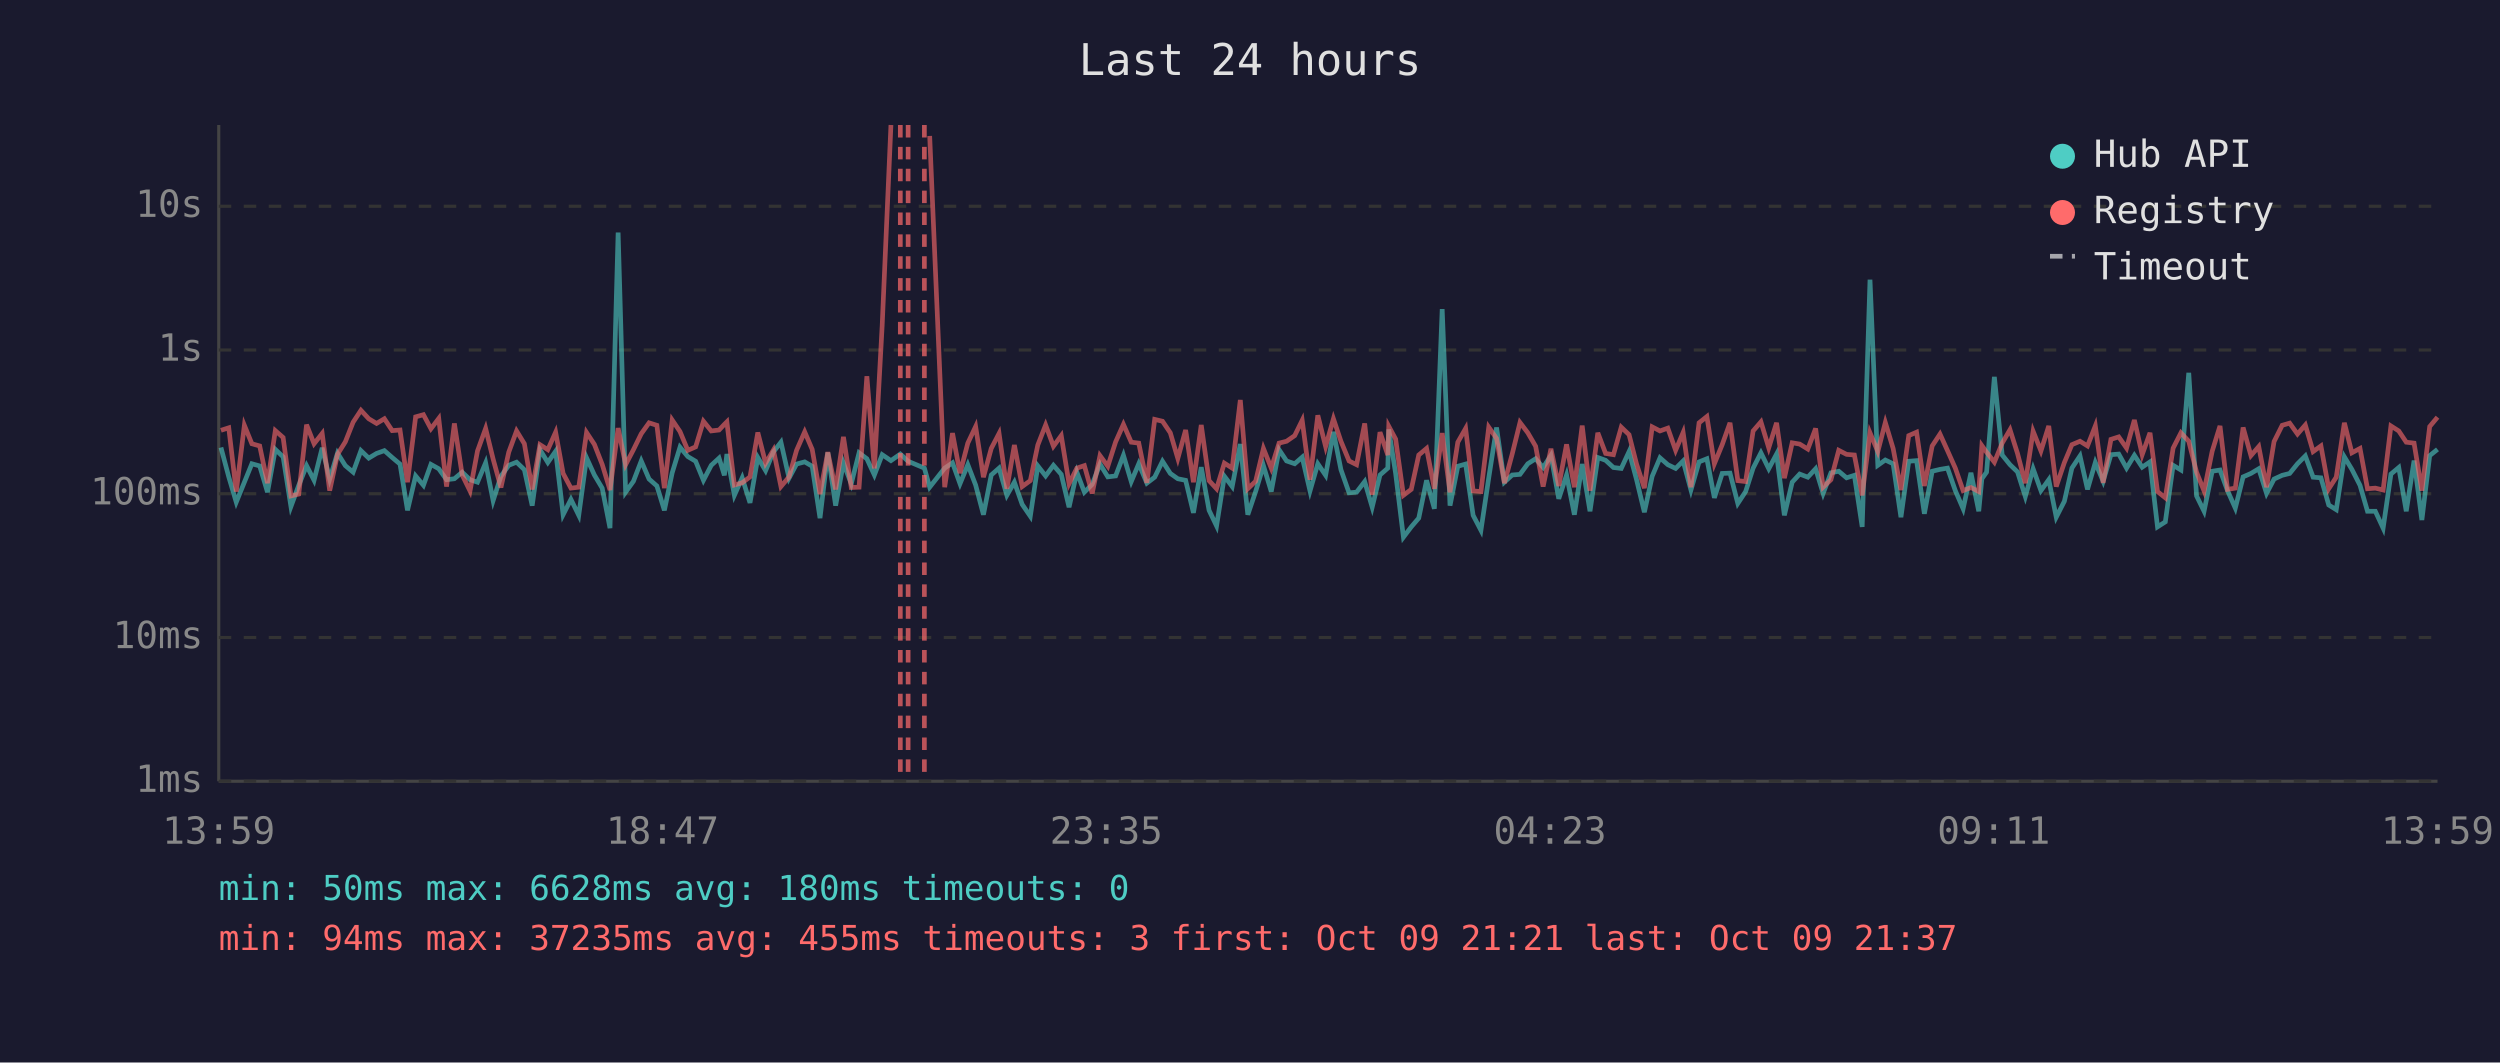
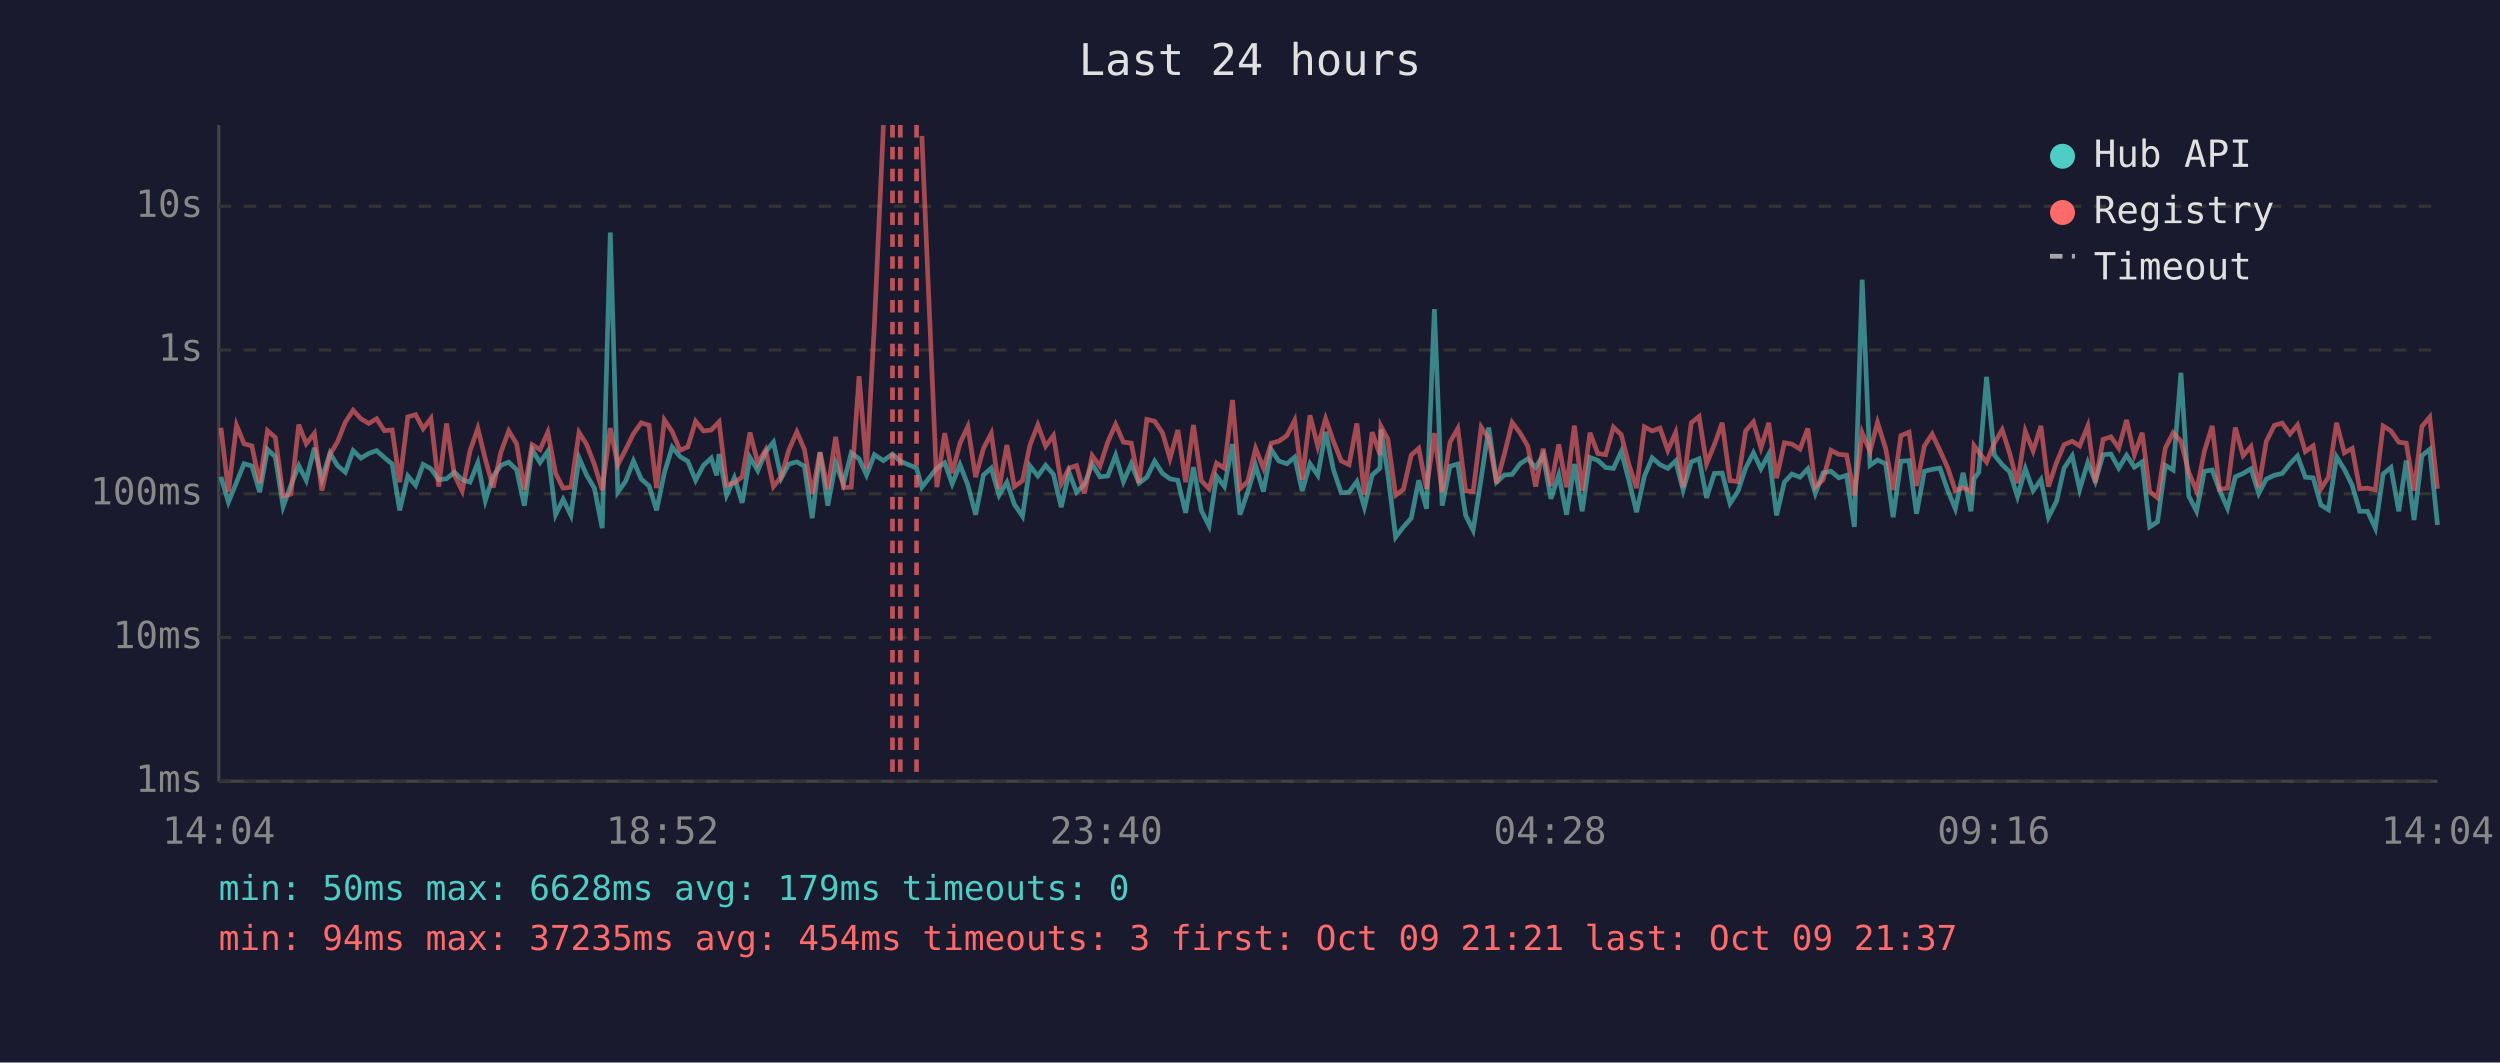
<svg xmlns="http://www.w3.org/2000/svg" viewBox="0 0 800 340" font-family="monospace" font-size="12">
  <rect width="800" height="340" fill="#1a1a2e" />
  <text x="400" y="24" fill="#e0e0e0" font-size="14" text-anchor="middle">Last 24 hours</text>
  <line x1="70" y1="40" x2="70" y2="250" stroke="#444" stroke-width="1" />
  <line x1="70" y1="250" x2="780" y2="250" stroke="#444" stroke-width="1" />
  <line x1="70" y1="250" x2="780" y2="250" stroke="#333" stroke-width="1" stroke-dasharray="4" />
  <text x="65" y="250" fill="#888" text-anchor="end" dominant-baseline="middle">1ms</text>
  <line x1="70" y1="204" x2="780" y2="204" stroke="#333" stroke-width="1" stroke-dasharray="4" />
  <text x="65" y="204" fill="#888" text-anchor="end" dominant-baseline="middle">10ms</text>
  <line x1="70" y1="158" x2="780" y2="158" stroke="#333" stroke-width="1" stroke-dasharray="4" />
  <text x="65" y="158" fill="#888" text-anchor="end" dominant-baseline="middle">100ms</text>
  <line x1="70" y1="112" x2="780" y2="112" stroke="#333" stroke-width="1" stroke-dasharray="4" />
  <text x="65" y="112" fill="#888" text-anchor="end" dominant-baseline="middle">1s</text>
  <line x1="70" y1="66" x2="780" y2="66" stroke="#333" stroke-width="1" stroke-dasharray="4" />
  <text x="65" y="66" fill="#888" text-anchor="end" dominant-baseline="middle">10s</text>
-   <text x="70" y="270" fill="#888" text-anchor="middle">13:59</text>
-   <text x="212" y="270" fill="#888" text-anchor="middle">18:47</text>
-   <text x="354" y="270" fill="#888" text-anchor="middle">23:35</text>
-   <text x="496" y="270" fill="#888" text-anchor="middle">04:23</text>
-   <text x="638" y="270" fill="#888" text-anchor="middle">09:11</text>
-   <text x="780" y="270" fill="#888" text-anchor="middle">13:59</text>
-   <polyline points="70.7,143.2 73.2,152.6 75.6,160.7 78.2,154.3 80.6,148.4 83.1,149.1 85.6,157.5 88.1,143.8 90.6,146.2 93.1,162.1 95.6,155.3 98.1,149.0 100.5,153.7 103.1,143.3 105.5,153.3 108.0,145.0 110.5,149.0 113.0,151.1 115.5,144.2 118.0,146.6 120.5,145.1 123.0,144.2 125.5,146.4 128.0,148.5 130.4,163.3 133.0,152.3 135.5,155.3 137.9,148.6 140.4,150.0 142.9,153.5 145.4,153.2 147.9,151.1 150.4,153.5 152.8,154.3 155.4,148.1 157.8,160.2 160.3,152.4 162.8,148.9 165.3,147.9 167.8,150.3 170.3,161.8 172.8,143.9 175.3,148.0 177.8,144.4 180.2,164.7 182.7,159.8 185.2,164.9 187.7,146.5 190.2,152.0 192.7,156.2 195.2,169.0 197.8,74.4 200.2,157.5 202.7,154.0 205.2,147.5 207.7,153.3 210.2,155.5 212.6,163.3 215.1,151.3 217.6,143.1 220.1,146.1 222.6,147.6 225.1,153.7 227.6,148.9 230.1,146.6 231.8,152.1 232.6,145.3 235.0,158.5 237.5,152.9 240.0,160.9 242.5,146.4 245.0,150.6 247.5,144.6 249.9,141.5 252.5,153.0 254.9,148.5 257.5,147.8 259.9,149.2 262.4,165.8 264.9,144.8 267.4,161.8 269.9,148.2 272.4,154.8 274.9,144.9 277.4,146.8 279.8,152.0 282.3,145.5 285.1,147.4 288.1,145.3 290.6,147.6 295.8,149.8 297.5,155.9 302.3,149.8 304.8,148.1 307.2,154.8 309.7,148.7 312.2,155.2 314.7,164.7 317.2,152.0 319.7,149.8 322.2,158.5 324.6,154.3 327.1,161.4 329.7,165.2 332.1,149.1 334.6,152.3 337.1,148.9 339.6,151.8 342.1,162.3 344.6,151.1 347.0,157.5 349.5,155.0 352.0,148.5 354.5,152.6 357.0,152.3 359.5,145.7 362.0,154.1 364.4,148.4 367.0,154.6 369.5,152.7 372.0,147.6 374.5,151.5 376.9,153.2 379.4,153.7 381.9,164.1 384.4,149.5 386.9,163.3 389.3,168.3 391.8,152.4 394.3,155.7 396.9,142.1 399.3,164.7 401.8,157.3 404.3,149.0 406.8,157.3 409.3,143.9 411.7,147.5 414.3,148.4 416.7,146.3 419.2,157.1 421.7,148.4 424.2,152.1 426.7,138.2 429.1,150.3 431.7,157.7 434.1,157.5 436.7,154.1 439.1,162.3 441.6,152.0 444.1,149.8 444.4,137.4 446.6,151.5 449.1,171.9 451.6,168.6 454.0,165.8 456.5,153.7 459.0,162.8 461.5,98.9 464.0,161.8 466.5,149.2 469.0,148.5 471.4,164.9 473.9,169.7 476.4,152.9 478.9,136.8 481.4,154.3 483.9,152.0 486.4,151.8 488.9,148.4 491.4,146.8 493.8,149.6 496.3,145.7 498.8,159.6 501.3,152.0 503.8,164.7 506.3,148.5 508.8,163.6 511.3,146.4 513.8,147.3 516.3,149.6 518.8,149.9 521.3,144.5 523.7,153.5 526.2,163.9 528.7,152.4 531.2,146.5 533.7,148.7 536.2,149.9 538.6,147.5 541.1,156.8 543.7,147.8 546.2,146.8 548.6,159.3 551.1,151.5 553.6,151.4 556.1,161.1 558.6,157.3 561.0,149.8 563.5,144.9 566.0,150.0 568.5,145.3 571.0,164.9 573.5,154.3 575.9,151.7 578.5,152.7 581.0,150.0 583.4,157.9 585.9,151.3 588.4,150.8 590.9,152.9 593.4,152.1 595.9,168.6 598.4,89.5 600.9,148.9 603.3,147.2 605.8,148.4 608.3,165.5 610.8,147.6 613.3,147.4 615.8,164.4 618.3,150.8 620.8,150.2 623.2,149.8 625.7,157.0 628.2,162.8 630.7,151.3 633.2,163.6 634.2,153.2 635.7,151.1 638.2,120.6 640.7,145.6 643.2,148.7 645.6,151.0 648.1,158.9 650.6,150.0 653.1,157.0 655.6,153.5 658.0,165.5 660.6,160.4 663.0,149.8 665.6,145.9 668.0,156.6 670.5,148.0 673.0,154.0 675.5,145.5 678.0,145.3 680.5,149.8 683.0,145.7 685.5,149.5 688.0,147.8 690.4,168.6 692.9,167.0 695.4,148.9 697.9,150.4 700.4,119.3 702.9,158.7 705.3,163.6 707.9,150.8 710.4,150.4 712.8,157.0 715.3,162.6 717.8,152.6 720.3,151.5 722.8,150.0 725.3,157.9 727.7,153.3 730.3,152.1 732.7,151.5 735.2,148.4 737.7,145.9 740.2,152.7 742.7,152.9 745.2,161.6 747.6,163.1 750.2,146.2 752.6,150.2 755.2,155.3 757.6,163.6 760.1,163.6 762.6,169.0 765.1,151.7 767.6,149.6 770.0,163.6 772.5,147.4 775.0,166.4 777.5,145.8 780.0,143.8" fill="none" stroke="#4ecdc4" stroke-width="1.5" opacity="0.6" />
-   <polyline points="70.7,137.7 73.2,136.9 75.6,157.3 78.2,136.1 80.6,142.0 83.1,142.7 85.6,154.6 88.1,137.8 90.6,140.0 93.1,158.7 95.6,158.1 98.1,135.9 100.5,142.0 103.1,138.7 105.5,157.0 108.0,145.4 110.5,141.4 113.0,135.1 115.5,131.3 118.0,134.0 120.5,135.5 123.0,134.0 125.5,137.8 128.0,137.6 130.4,154.3 133.0,133.4 135.5,132.7 137.9,137.2 140.4,133.9 142.9,155.7 145.4,135.5 147.9,152.0 150.4,157.1 152.8,144.3 155.4,137.1 157.8,146.9 160.3,156.0 162.8,144.7 165.3,137.9 167.8,142.0 170.3,156.6 172.8,142.3 175.3,143.9 177.8,138.3 180.2,151.5 182.7,156.2 185.2,155.9 187.7,138.4 190.2,142.2 192.7,148.6 195.2,156.8 197.8,137.0 200.2,148.7 202.7,143.9 205.2,138.8 207.7,135.3 210.2,136.1 212.6,156.2 215.1,134.4 217.6,138.1 220.1,144.1 222.6,143.0 225.1,134.8 227.6,137.9 230.1,137.6 231.8,135.8 232.6,135.0 235.0,155.2 237.5,154.5 240.0,152.6 242.5,138.4 245.0,148.2 247.5,144.0 249.9,155.7 252.5,152.6 254.9,144.1 257.5,138.2 259.9,143.8 262.4,158.1 264.9,144.7 267.4,156.6 269.9,139.8 272.4,156.0 274.9,155.9 277.4,120.4 279.8,149.9 282.3,104.1 285.1,40.0" fill="none" stroke="#ff6b6b" stroke-width="1.5" opacity="0.6" />
-   <polyline points="297.5,43.5 302.3,155.9 304.8,138.6 307.2,151.4 309.7,141.8 312.2,136.5 314.7,152.7 317.2,143.5 319.7,138.7 322.2,156.4 324.6,142.4 327.1,155.7 329.7,153.8 332.1,142.4 334.6,136.0 337.1,142.8 339.6,139.4 342.1,154.8 344.6,149.8 347.0,149.0 349.5,157.9 352.0,145.8 354.5,149.2 357.0,141.4 359.5,135.8 362.0,141.5 364.4,141.8 367.0,154.5 369.5,134.2 372.0,134.8 374.5,138.5 376.9,146.7 379.4,137.6 381.9,154.3 384.4,136.0 386.9,153.8 389.3,156.4 391.8,148.2 394.3,149.8 396.9,128.0 399.3,156.4 401.8,154.0 404.3,143.5 406.8,149.8 409.3,141.8 411.7,141.2 414.3,139.4 416.7,134.5 419.2,153.5 421.7,132.9 424.2,142.9 426.7,134.0 429.1,141.2 431.7,147.5 434.1,148.7 436.7,135.5 439.1,158.3 441.6,138.3 444.1,145.6 444.4,136.4 446.6,140.5 449.1,158.5 451.6,156.6 454.0,145.6 456.5,143.5 459.0,156.4 461.5,138.6 464.0,157.5 466.5,141.5 469.0,137.1 471.4,157.1 473.9,157.3 476.4,136.7 478.9,140.3 481.4,154.6 483.9,145.3 486.4,135.2 488.9,138.5 491.4,142.8 493.8,155.7 496.3,143.6 498.8,155.5 501.3,142.2 503.8,155.9 506.3,136.2 508.8,157.0 511.3,138.5 513.8,145.1 516.3,145.5 518.8,136.7 521.3,139.1 523.7,148.5 526.2,156.2 528.7,136.6 531.2,137.9 533.7,137.0 536.2,144.1 538.6,138.4 541.1,155.9 543.7,135.3 546.2,133.3 548.6,148.4 551.1,142.3 553.6,135.3 556.1,153.8 558.6,154.1 561.0,137.9 563.5,135.0 566.0,143.3 568.5,135.3 571.0,153.0 573.5,141.7 575.9,142.1 578.5,143.7 581.0,137.1 583.4,155.9 585.9,153.5 588.4,144.1 590.9,145.4 593.4,145.6 595.9,158.5 598.4,138.5 600.9,144.5 603.3,135.2 605.8,143.5 608.3,156.8 610.8,139.4 613.3,138.3 615.8,155.5 618.3,142.7 620.8,138.9 623.2,144.2 625.7,149.8 628.2,157.0 630.7,156.0 633.2,157.3 634.2,142.6 635.7,144.7 638.2,147.9 640.7,141.8 643.2,137.5 645.6,145.1 648.1,154.6 650.6,138.0 653.1,144.3 655.6,136.3 658.0,155.7 660.6,148.0 663.0,142.3 665.6,141.2 668.0,142.7 670.5,136.3 673.0,154.5 675.5,140.6 678.0,139.8 680.5,143.4 683.0,134.4 685.5,145.5 688.0,138.5 690.4,157.3 692.9,159.3 695.4,143.4 697.9,138.5 700.4,141.2 702.9,151.1 705.3,157.1 707.9,144.4 710.4,136.3 712.8,156.6 715.3,156.2 717.8,136.8 720.3,145.8 722.8,142.9 725.3,155.9 727.7,141.3 730.3,136.1 732.7,135.4 735.2,138.9 737.7,136.0 740.2,144.5 742.7,142.7 745.2,156.4 747.6,152.7 750.2,135.3 752.6,144.9 755.2,143.5 757.6,156.4 760.1,156.2 762.6,156.8 765.1,136.3 767.6,137.9 770.0,141.5 772.5,141.8 775.0,157.0 777.5,136.5 780.0,133.5" fill="none" stroke="#ff6b6b" stroke-width="1.5" opacity="0.6" />
+   <text x="70" y="270" fill="#888" text-anchor="middle">14:04</text>
+   <text x="212" y="270" fill="#888" text-anchor="middle">18:52</text>
+   <text x="354" y="270" fill="#888" text-anchor="middle">23:40</text>
+   <text x="496" y="270" fill="#888" text-anchor="middle">04:28</text>
+   <text x="638" y="270" fill="#888" text-anchor="middle">09:16</text>
+   <text x="780" y="270" fill="#888" text-anchor="middle">14:04</text>
+   <polyline points="70.7,152.6 73.1,160.7 75.7,154.3 78.1,148.4 80.6,149.1 83.1,157.5 85.6,143.8 88.1,146.2 90.6,162.1 93.1,155.3 95.6,149.0 98.0,153.7 100.6,143.3 103.0,153.3 105.6,145.0 108.0,149.0 110.5,151.1 113.0,144.2 115.5,146.6 118.0,145.1 120.5,144.2 123.0,146.4 125.5,148.5 127.9,163.3 130.5,152.3 133.0,155.3 135.4,148.6 137.9,150.0 140.4,153.5 142.9,153.2 145.4,151.1 147.9,153.5 150.4,154.3 152.9,148.1 155.3,160.2 157.8,152.4 160.3,148.9 162.8,147.9 165.3,150.3 167.8,161.8 170.3,143.9 172.8,148.0 175.3,144.4 177.8,164.7 180.2,159.8 182.7,164.9 185.3,146.5 187.7,152.0 190.2,156.2 192.7,169.0 195.3,74.4 197.7,157.5 200.2,154.0 202.7,147.5 205.2,153.3 207.7,155.5 210.1,163.3 212.6,151.3 215.1,143.1 217.6,146.1 220.1,147.6 222.6,153.7 225.1,148.9 227.6,146.6 229.3,152.1 230.1,145.3 232.5,158.5 235.0,152.9 237.5,160.9 240.0,146.4 242.5,150.6 245.0,144.6 247.5,141.5 250.0,153.0 252.4,148.5 255.0,147.8 257.4,149.2 259.9,165.8 262.4,144.8 264.9,161.8 267.4,148.2 269.9,154.8 272.4,144.9 274.9,146.8 277.3,152.0 279.8,145.5 282.7,147.4 285.6,145.3 288.1,147.6 293.3,149.8 295.0,155.9 299.8,149.8 302.3,148.1 304.7,154.8 307.2,148.7 309.7,155.2 312.2,164.7 314.7,152.0 317.2,149.8 319.7,158.5 322.2,154.3 324.6,161.4 327.2,165.2 329.6,149.1 332.1,152.3 334.6,148.9 337.1,151.8 339.6,162.3 342.1,151.1 344.5,157.5 347.0,155.0 349.5,148.5 352.0,152.6 354.5,152.3 357.0,145.7 359.5,154.1 362.0,148.4 364.5,154.6 367.0,152.7 369.5,147.6 372.0,151.5 374.4,153.2 376.9,153.7 379.4,164.1 381.9,149.5 384.4,163.3 386.9,168.3 389.3,152.4 391.8,155.7 394.4,142.1 396.8,164.7 399.3,157.3 401.8,149.0 404.3,157.3 406.8,143.9 409.2,147.5 411.8,148.4 414.3,146.3 416.7,157.1 419.2,148.4 421.7,152.1 424.2,138.2 426.7,150.3 429.2,157.7 431.7,157.5 434.2,154.1 436.6,162.3 439.1,152.0 441.6,149.8 441.9,137.4 444.1,151.5 446.6,171.9 449.1,168.6 451.6,165.8 454.0,153.7 456.5,162.8 459.0,98.9 461.5,161.8 464.0,149.2 466.5,148.5 469.0,164.9 471.4,169.7 474.0,152.9 476.4,136.8 478.9,154.3 481.4,152.0 483.9,151.8 486.4,148.4 488.9,146.8 491.4,149.6 493.8,145.7 496.3,159.6 498.8,152.0 501.3,164.7 503.8,148.5 506.3,163.6 508.8,146.4 511.3,147.3 513.8,149.6 516.3,149.9 518.8,144.5 521.2,153.5 523.7,163.9 526.2,152.4 528.7,146.5 531.2,148.7 533.7,149.9 536.2,147.5 538.6,156.8 541.2,147.8 543.7,146.8 546.1,159.3 548.6,151.5 551.1,151.4 553.6,161.1 556.1,157.3 558.6,149.8 561.1,144.9 563.5,150.0 566.0,145.3 568.5,164.9 571.0,154.3 573.4,151.7 576.0,152.7 578.5,150.0 580.9,157.9 583.4,151.3 585.9,150.8 588.4,152.9 590.9,152.1 593.4,168.6 595.9,89.5 598.4,148.9 600.8,147.2 603.4,148.4 605.8,165.5 608.3,147.6 610.9,147.4 613.3,164.4 615.8,150.8 618.3,150.2 620.8,149.8 623.3,157.0 625.7,162.8 628.2,151.3 630.7,163.6 631.7,153.2 633.2,151.1 635.7,120.6 638.2,145.6 640.7,148.7 643.1,151.0 645.6,158.9 648.1,150.0 650.6,157.0 653.1,153.5 655.5,165.5 658.1,160.4 660.5,149.8 663.1,145.9 665.5,156.6 668.1,148.0 670.5,154.0 673.0,145.5 675.5,145.3 678.0,149.8 680.5,145.7 683.0,149.5 685.5,147.8 687.9,168.6 690.4,167.0 692.9,148.9 695.4,150.4 697.9,119.3 700.4,158.7 702.9,163.6 705.4,150.8 707.9,150.4 710.3,157.0 712.8,162.6 715.3,152.6 717.8,151.5 720.3,150.0 722.8,157.9 725.2,153.3 727.8,152.1 730.3,151.5 732.8,148.4 735.2,145.9 737.7,152.7 740.2,152.9 742.7,161.6 745.1,163.1 747.7,146.2 750.2,150.2 752.7,155.3 755.1,163.6 757.6,163.6 760.1,169.0 762.6,151.7 765.1,149.6 767.6,163.6 770.0,147.4 772.5,166.4 775.0,145.8 777.5,143.8 780.0,168.0" fill="none" stroke="#4ecdc4" stroke-width="1.5" opacity="0.6" />
+   <polyline points="70.7,136.9 73.1,157.3 75.7,136.1 78.1,142.0 80.6,142.7 83.1,154.6 85.6,137.8 88.1,140.0 90.6,158.7 93.1,158.1 95.6,135.9 98.0,142.0 100.6,138.7 103.0,157.0 105.6,145.4 108.0,141.4 110.5,135.1 113.0,131.3 115.5,134.0 118.0,135.5 120.5,134.0 123.0,137.8 125.5,137.6 127.9,154.3 130.5,133.4 133.0,132.7 135.4,137.2 137.9,133.9 140.4,155.7 142.9,135.5 145.4,152.0 147.9,157.1 150.4,144.3 152.9,137.1 155.3,146.9 157.8,156.0 160.3,144.7 162.8,137.9 165.3,142.0 167.8,156.6 170.3,142.3 172.8,143.9 175.3,138.3 177.8,151.5 180.2,156.2 182.7,155.9 185.3,138.4 187.7,142.2 190.2,148.6 192.7,156.8 195.3,137.0 197.7,148.7 200.2,143.9 202.7,138.8 205.2,135.3 207.7,136.1 210.1,156.2 212.6,134.4 215.1,138.1 217.6,144.1 220.1,143.0 222.6,134.8 225.1,137.9 227.6,137.6 229.3,135.8 230.1,135.0 232.5,155.2 235.0,154.5 237.5,152.6 240.0,138.4 242.5,148.2 245.0,144.0 247.5,155.7 250.0,152.6 252.4,144.1 255.0,138.2 257.4,143.8 259.9,158.1 262.4,144.7 264.9,156.6 267.4,139.8 269.9,156.0 272.4,155.9 274.9,120.4 277.3,149.9 279.8,104.1 282.7,40.0" fill="none" stroke="#ff6b6b" stroke-width="1.5" opacity="0.6" />
+   <polyline points="295.0,43.5 299.8,155.9 302.3,138.6 304.7,151.4 307.2,141.8 309.7,136.5 312.2,152.7 314.7,143.5 317.2,138.7 319.7,156.4 322.2,142.4 324.6,155.7 327.2,153.8 329.6,142.4 332.1,136.0 334.6,142.8 337.1,139.4 339.6,154.8 342.1,149.8 344.5,149.0 347.0,157.9 349.5,145.8 352.0,149.2 354.5,141.4 357.0,135.8 359.5,141.5 362.0,141.8 364.5,154.5 367.0,134.2 369.5,134.8 372.0,138.5 374.4,146.7 376.9,137.6 379.4,154.3 381.9,136.0 384.4,153.8 386.9,156.4 389.3,148.2 391.8,149.8 394.4,128.0 396.8,156.4 399.3,154.0 401.8,143.5 404.3,149.8 406.8,141.8 409.2,141.2 411.8,139.4 414.3,134.5 416.7,153.5 419.2,132.9 421.7,142.9 424.2,134.0 426.7,141.2 429.2,147.5 431.7,148.7 434.2,135.5 436.6,158.3 439.1,138.3 441.6,145.6 441.9,136.4 444.1,140.5 446.6,158.5 449.1,156.6 451.6,145.6 454.0,143.5 456.5,156.4 459.0,138.6 461.5,157.5 464.0,141.5 466.5,137.1 469.0,157.1 471.4,157.3 474.0,136.7 476.4,140.3 478.9,154.6 481.4,145.3 483.9,135.2 486.4,138.5 488.9,142.8 491.4,155.7 493.8,143.6 496.3,155.5 498.8,142.2 501.3,155.9 503.8,136.2 506.3,157.0 508.8,138.5 511.3,145.1 513.8,145.5 516.3,136.7 518.8,139.1 521.2,148.5 523.7,156.2 526.2,136.6 528.7,137.9 531.2,137.0 533.7,144.1 536.2,138.4 538.6,155.9 541.2,135.3 543.7,133.3 546.1,148.4 548.6,142.3 551.1,135.3 553.6,153.8 556.1,154.1 558.6,137.9 561.1,135.0 563.5,143.3 566.0,135.3 568.5,153.0 571.0,141.7 573.4,142.1 576.0,143.7 578.5,137.1 580.9,155.9 583.4,153.5 585.9,144.1 588.4,145.4 590.9,145.6 593.4,158.5 595.9,138.5 598.4,144.5 600.8,135.2 603.4,143.5 605.8,156.8 608.3,139.4 610.9,138.3 613.3,155.5 615.8,142.7 618.3,138.9 620.8,144.2 623.3,149.8 625.7,157.0 628.2,156.0 630.7,157.3 631.7,142.6 633.2,144.7 635.7,147.9 638.2,141.8 640.7,137.5 643.1,145.1 645.6,154.6 648.1,138.0 650.6,144.3 653.1,136.3 655.5,155.7 658.1,148.0 660.5,142.3 663.1,141.2 665.5,142.7 668.1,136.3 670.5,154.5 673.0,140.6 675.5,139.8 678.0,143.4 680.5,134.4 683.0,145.5 685.5,138.5 687.9,157.3 690.4,159.3 692.9,143.4 695.4,138.5 697.9,141.2 700.4,151.1 702.9,157.1 705.4,144.4 707.9,136.3 710.3,156.6 712.8,156.2 715.3,136.8 717.8,145.8 720.3,142.9 722.8,155.9 725.2,141.3 727.8,136.1 730.3,135.4 732.8,138.9 735.2,136.0 737.7,144.5 740.2,142.7 742.7,156.4 745.1,152.7 747.7,135.3 750.2,144.9 752.7,143.5 755.1,156.4 757.6,156.2 760.1,156.8 762.6,136.3 765.1,137.9 767.6,141.5 770.0,141.8 772.5,157.0 775.0,136.5 777.5,133.5 780.0,156.4" fill="none" stroke="#ff6b6b" stroke-width="1.5" opacity="0.6" />
+   <line x1="285.6" y1="40" x2="285.6" y2="250" stroke="#ff6b6b" stroke-width="1.5" stroke-dasharray="4,3" opacity="0.7" />
  <line x1="288.1" y1="40" x2="288.1" y2="250" stroke="#ff6b6b" stroke-width="1.5" stroke-dasharray="4,3" opacity="0.7" />
-   <line x1="290.6" y1="40" x2="290.6" y2="250" stroke="#ff6b6b" stroke-width="1.5" stroke-dasharray="4,3" opacity="0.7" />
-   <line x1="295.8" y1="40" x2="295.8" y2="250" stroke="#ff6b6b" stroke-width="1.5" stroke-dasharray="4,3" opacity="0.7" />
+   <line x1="293.3" y1="40" x2="293.3" y2="250" stroke="#ff6b6b" stroke-width="1.5" stroke-dasharray="4,3" opacity="0.7" />
  <circle cx="660" cy="50" r="4" fill="#4ecdc4" />
  <text x="670" y="50" fill="#e0e0e0" dominant-baseline="middle">Hub API</text>
  <circle cx="660" cy="68" r="4" fill="#ff6b6b" />
  <text x="670" y="68" fill="#e0e0e0" dominant-baseline="middle">Registry</text>
  <line x1="656" y1="82" x2="664" y2="82" stroke="#e0e0e0" stroke-width="1.5" stroke-dasharray="4,3" opacity="0.7" />
  <text x="670" y="86" fill="#e0e0e0" dominant-baseline="middle">Timeout</text>
-   <text x="70" y="288" fill="#4ecdc4" font-size="11">min: 50ms  max: 6628ms  avg: 180ms  timeouts: 0</text>
-   <text x="70" y="304" fill="#ff6b6b" font-size="11">min: 94ms  max: 37235ms  avg: 455ms  timeouts: 3  first: Oct 09 21:21  last: Oct 09 21:37</text>
+   <text x="70" y="288" fill="#4ecdc4" font-size="11">min: 50ms  max: 6628ms  avg: 179ms  timeouts: 0</text>
+   <text x="70" y="304" fill="#ff6b6b" font-size="11">min: 94ms  max: 37235ms  avg: 454ms  timeouts: 3  first: Oct 09 21:21  last: Oct 09 21:37</text>
</svg>
